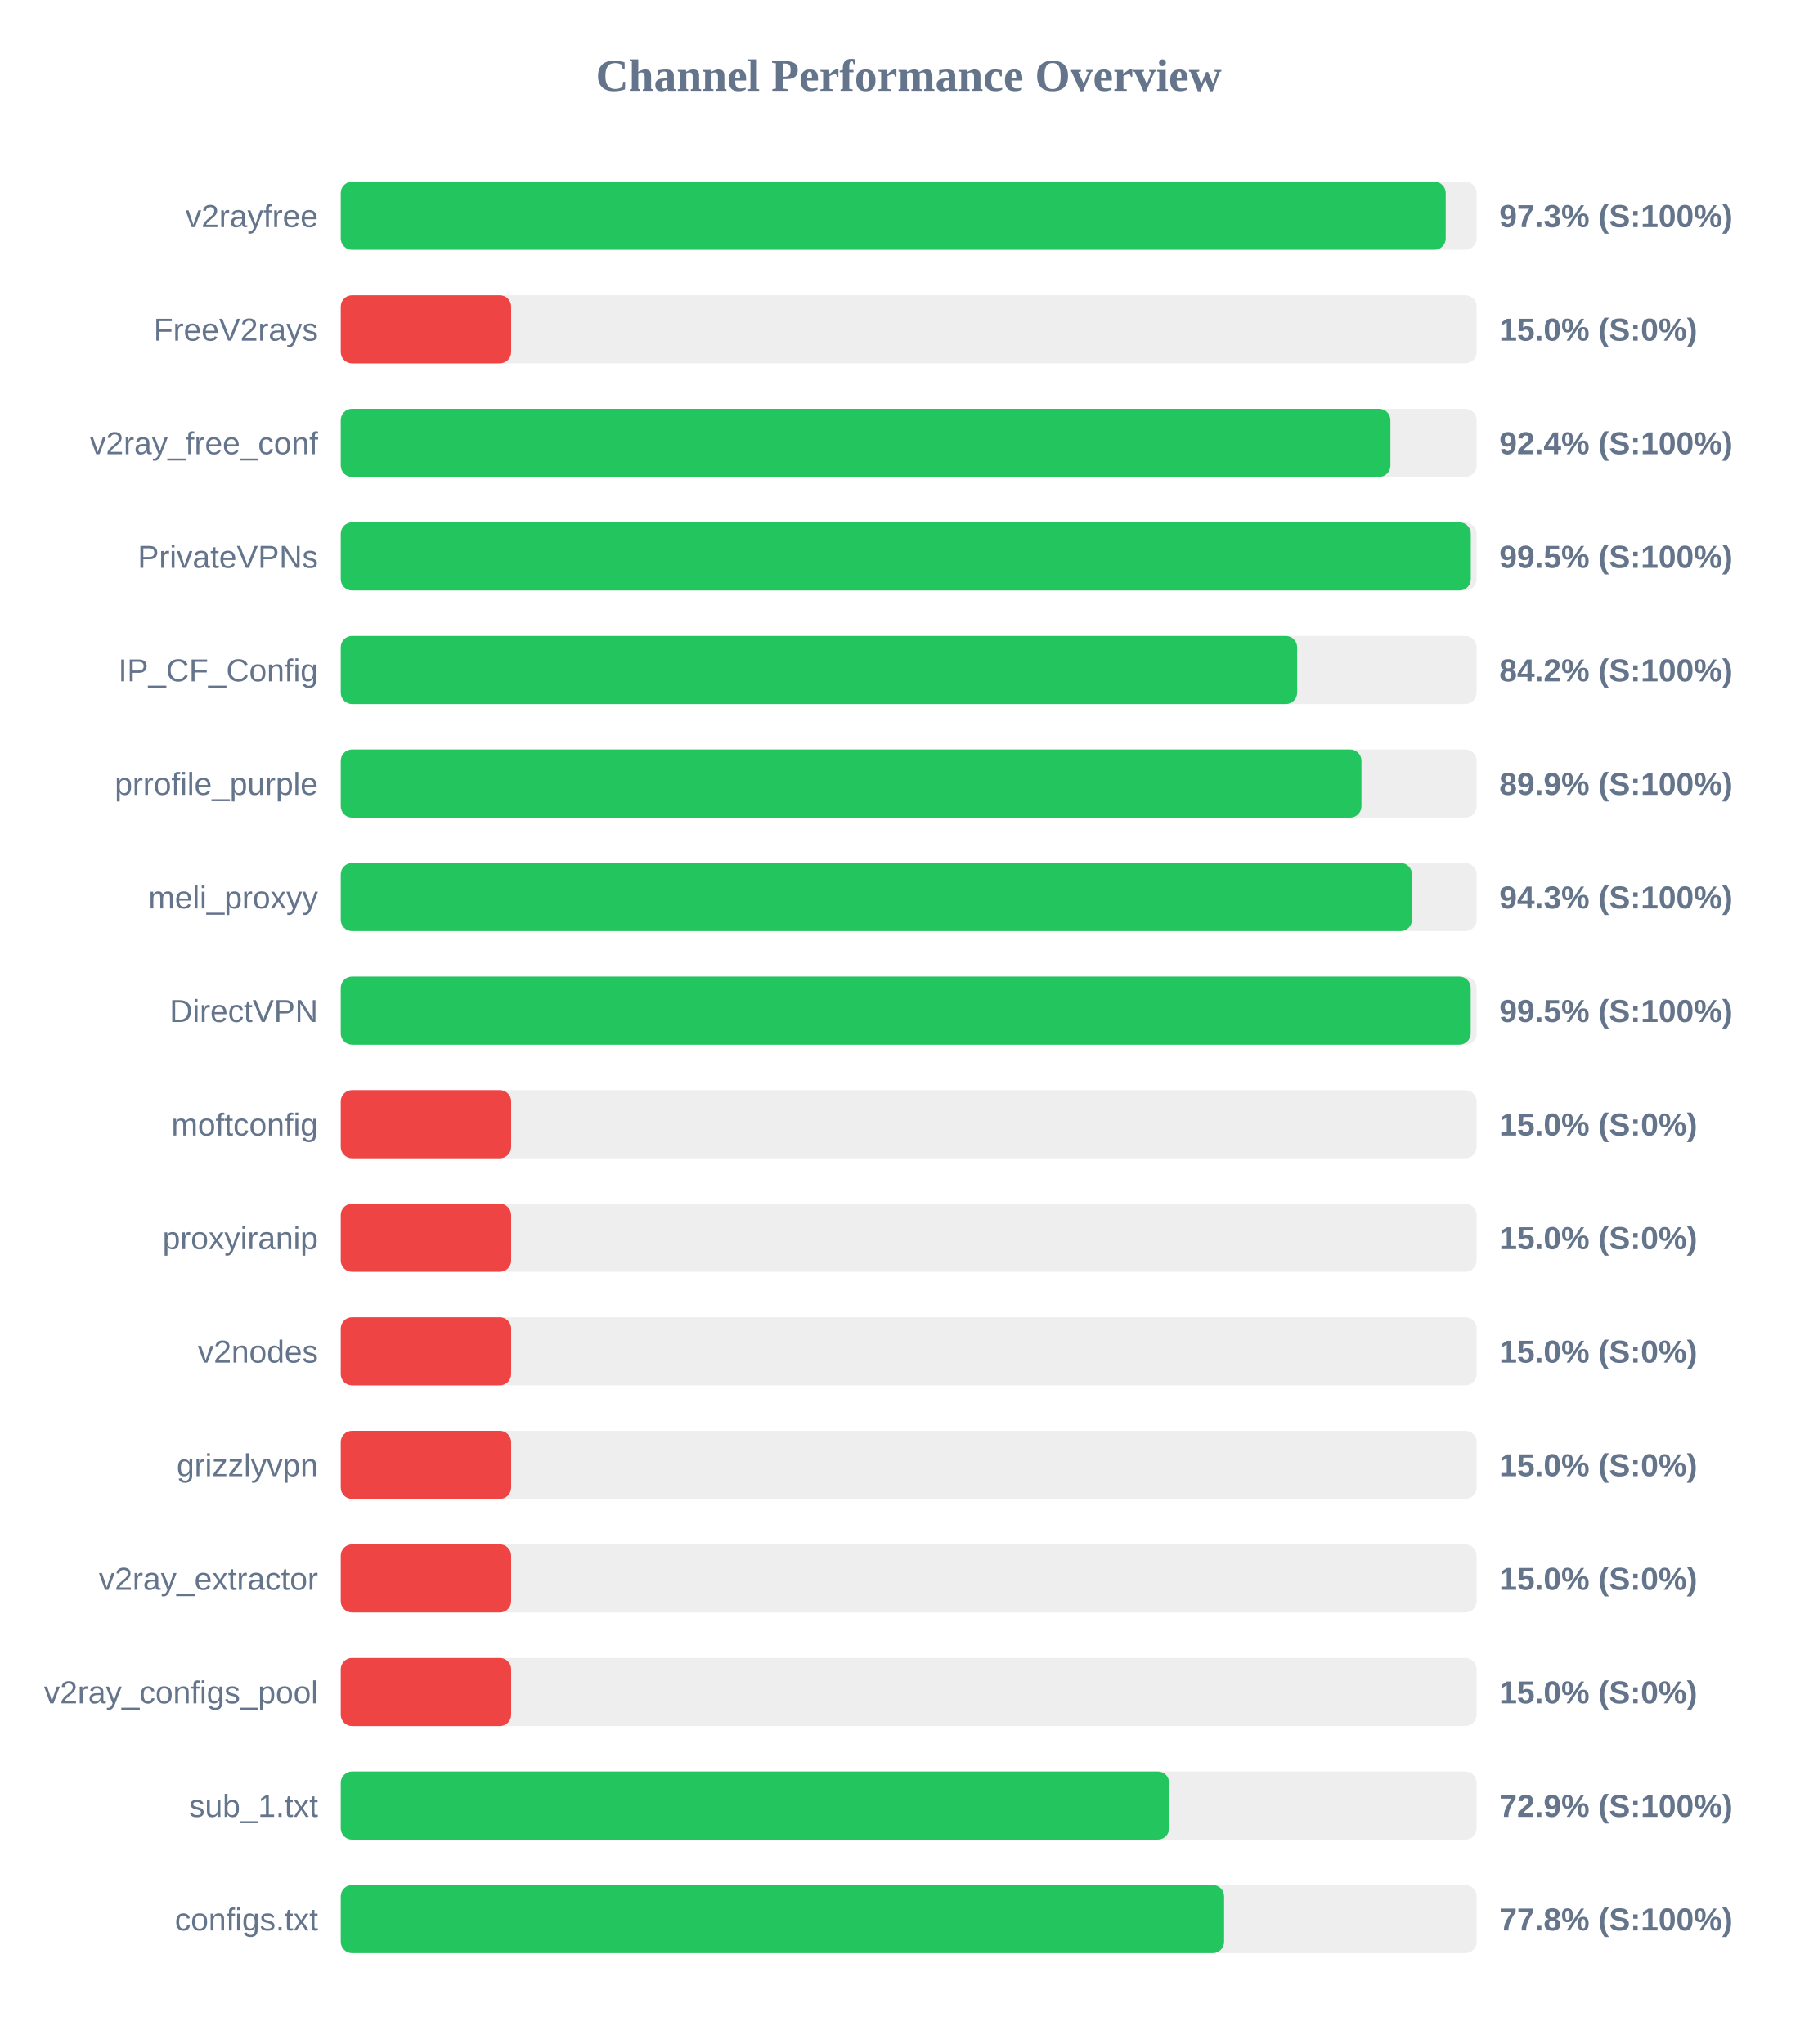
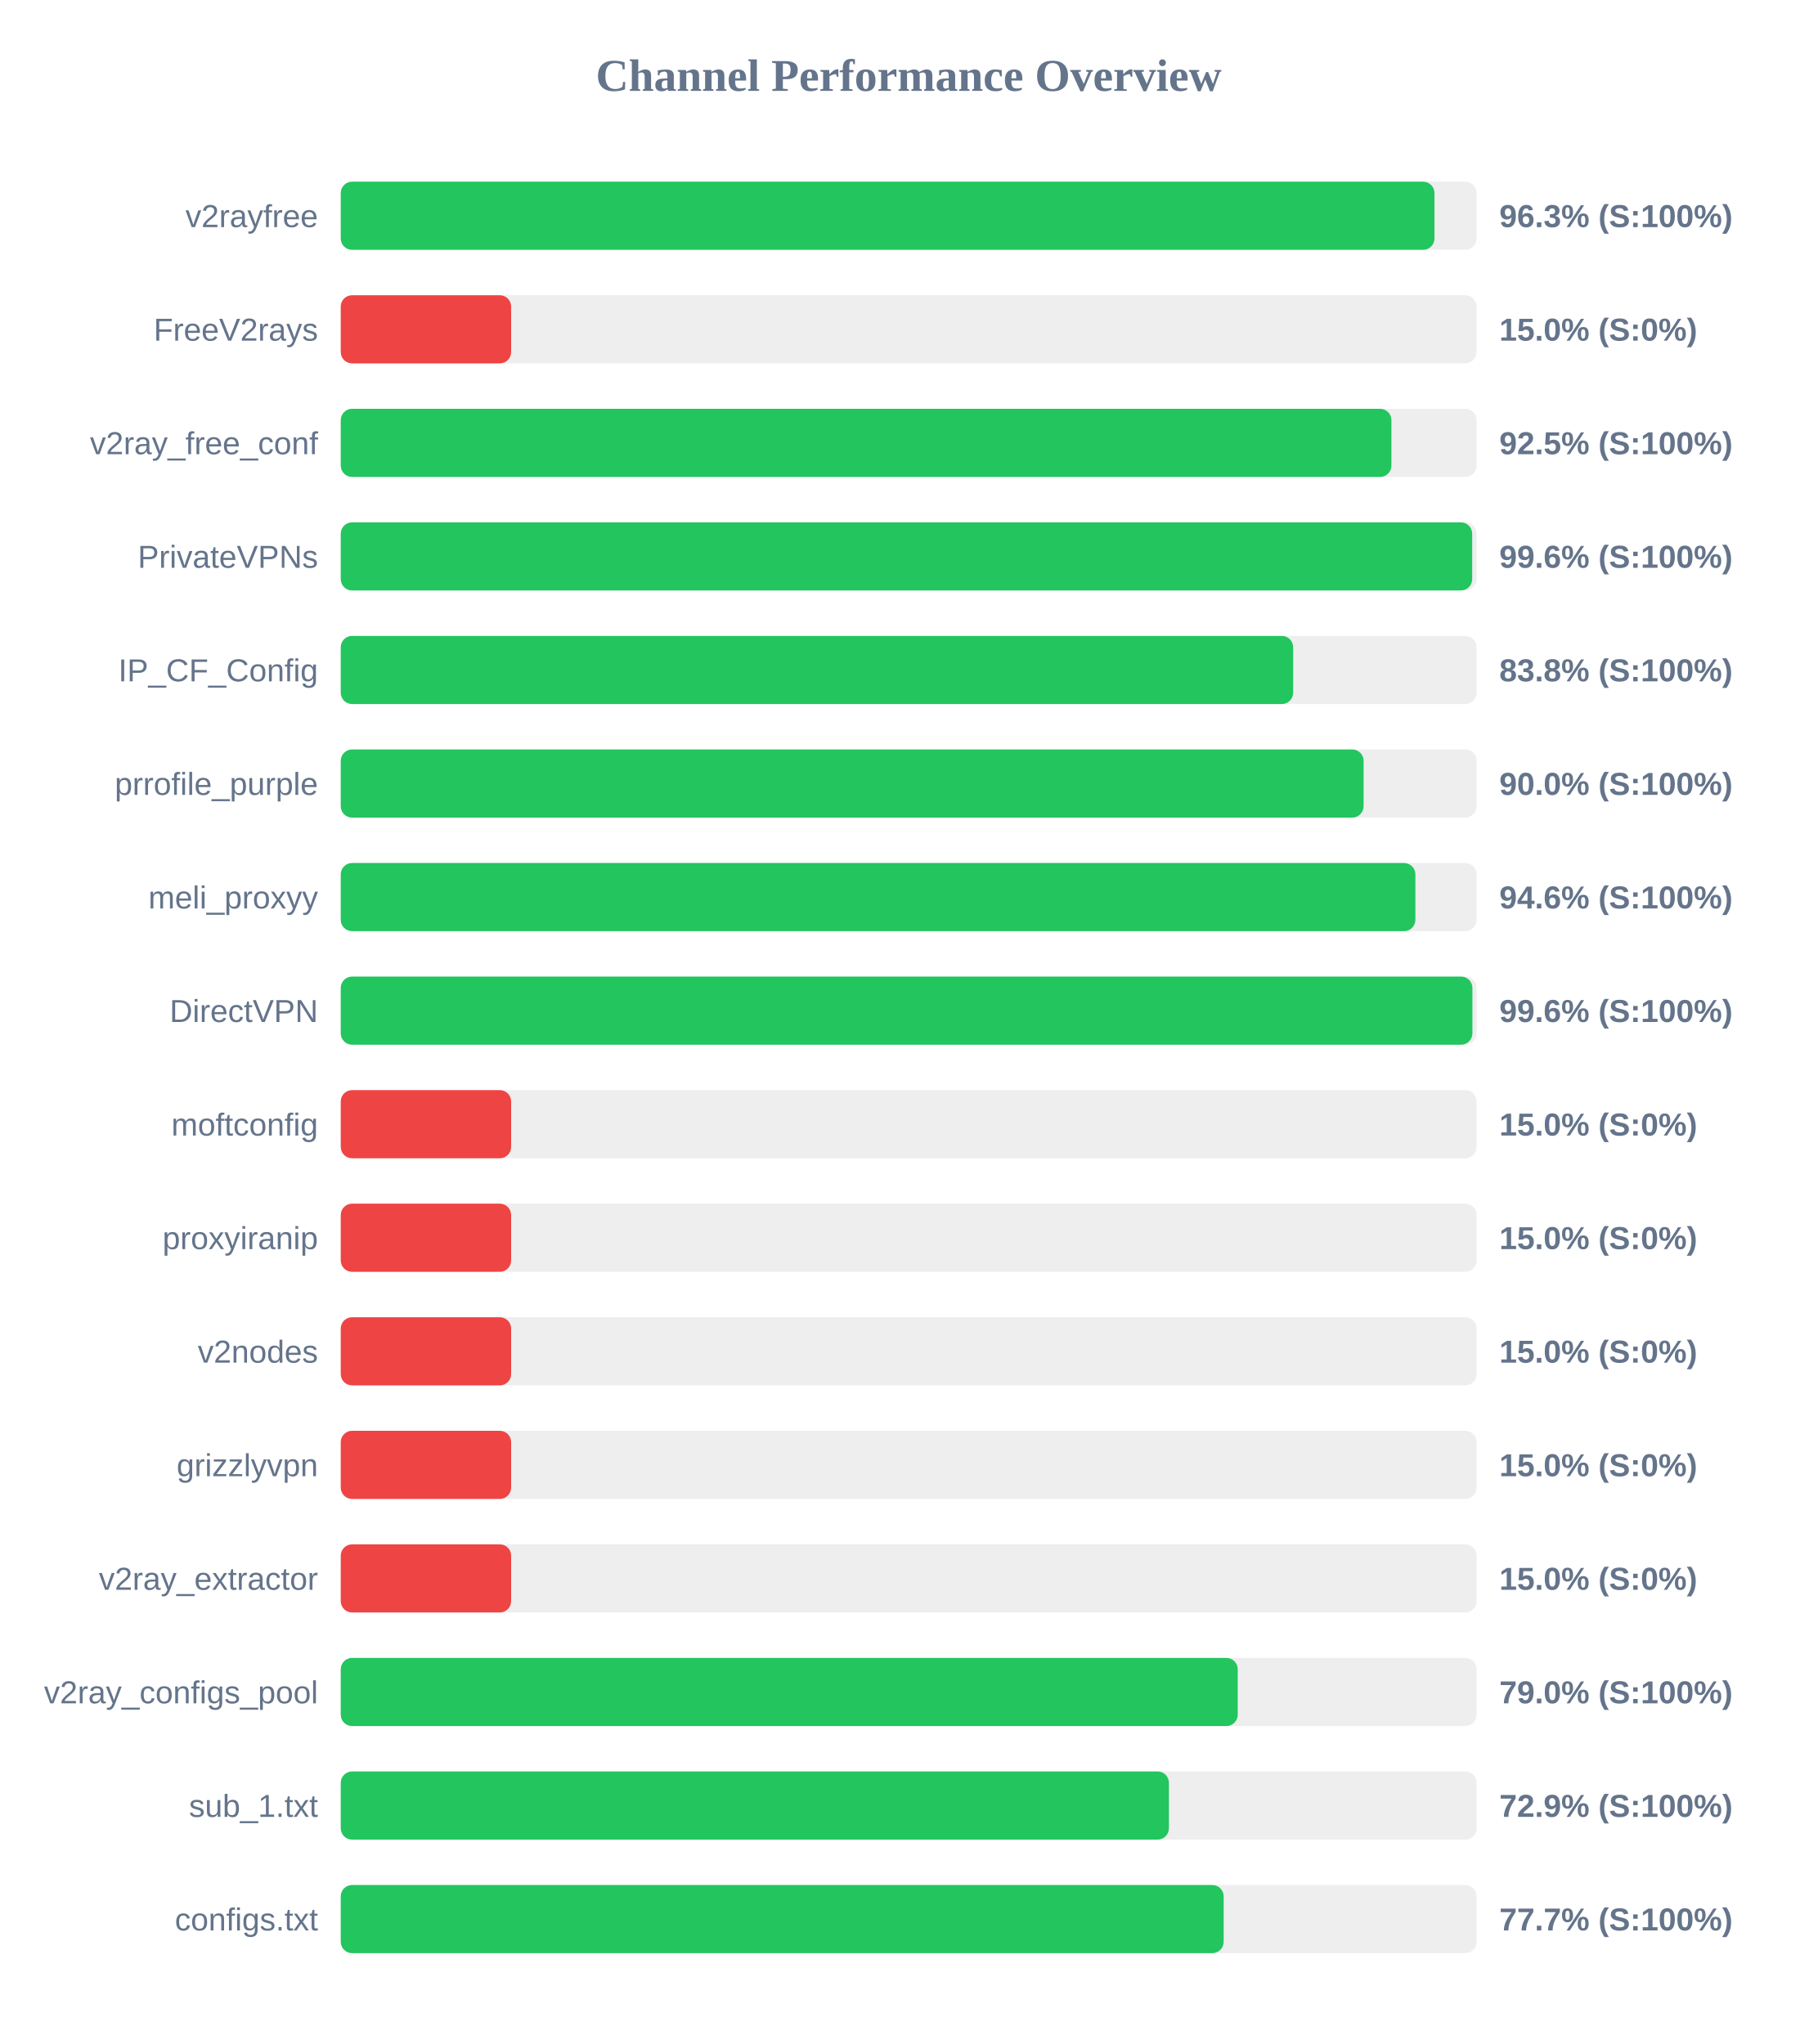
<svg xmlns="http://www.w3.org/2000/svg" width="800" height="900" version="1.1">
  <style>
        .row { font: 14px Arial; fill: #64748b; }
        .score { font: bold 14px Arial; fill: #64748b; }
    </style>
  <text x="400" y="40" text-anchor="middle" font-size="20px" font-weight="bold" fill="#64748b">Channel Performance Overview</text>
  <rect x="150" y="80" width="500" height="30" fill="#eee" rx="5" />
-   <rect x="150" y="80" width="486.4" height="30" fill="#22c55e" rx="5" />
+   <rect x="150" y="80" width="481.45" height="30" fill="#22c55e" rx="5" />
  <text x="140" y="100" text-anchor="end" class="row">v2rayfree</text>
-   <text x="660" y="100" text-anchor="start" class="score">97.3% (S:100%)</text>
+   <text x="660" y="100" text-anchor="start" class="score">96.3% (S:100%)</text>
  <rect x="150" y="130" width="500" height="30" fill="#eee" rx="5" />
  <rect x="150" y="130" width="75.0" height="30" fill="#ef4444" rx="5" />
  <text x="140" y="150" text-anchor="end" class="row">FreeV2rays</text>
  <text x="660" y="150" text-anchor="start" class="score">15.0% (S:0%)</text>
  <rect x="150" y="180" width="500" height="30" fill="#eee" rx="5" />
-   <rect x="150" y="180" width="462.05" height="30" fill="#22c55e" rx="5" />
+   <rect x="150" y="180" width="462.5" height="30" fill="#22c55e" rx="5" />
  <text x="140" y="200" text-anchor="end" class="row">v2ray_free_conf</text>
-   <text x="660" y="200" text-anchor="start" class="score">92.4% (S:100%)</text>
+   <text x="660" y="200" text-anchor="start" class="score">92.5% (S:100%)</text>
  <rect x="150" y="230" width="500" height="30" fill="#eee" rx="5" />
-   <rect x="150" y="230" width="497.45" height="30" fill="#22c55e" rx="5" />
+   <rect x="150" y="230" width="498.05" height="30" fill="#22c55e" rx="5" />
  <text x="140" y="250" text-anchor="end" class="row">PrivateVPNs</text>
-   <text x="660" y="250" text-anchor="start" class="score">99.5% (S:100%)</text>
+   <text x="660" y="250" text-anchor="start" class="score">99.6% (S:100%)</text>
  <rect x="150" y="280" width="500" height="30" fill="#eee" rx="5" />
-   <rect x="150" y="280" width="421.0" height="30" fill="#22c55e" rx="5" />
+   <rect x="150" y="280" width="419.25" height="30" fill="#22c55e" rx="5" />
  <text x="140" y="300" text-anchor="end" class="row">IP_CF_Config</text>
-   <text x="660" y="300" text-anchor="start" class="score">84.2% (S:100%)</text>
+   <text x="660" y="300" text-anchor="start" class="score">83.8% (S:100%)</text>
  <rect x="150" y="330" width="500" height="30" fill="#eee" rx="5" />
-   <rect x="150" y="330" width="449.3" height="30" fill="#22c55e" rx="5" />
+   <rect x="150" y="330" width="450.25" height="30" fill="#22c55e" rx="5" />
  <text x="140" y="350" text-anchor="end" class="row">prrofile_purple</text>
-   <text x="660" y="350" text-anchor="start" class="score">89.9% (S:100%)</text>
+   <text x="660" y="350" text-anchor="start" class="score">90.0% (S:100%)</text>
  <rect x="150" y="380" width="500" height="30" fill="#eee" rx="5" />
-   <rect x="150" y="380" width="471.55" height="30" fill="#22c55e" rx="5" />
+   <rect x="150" y="380" width="473.05" height="30" fill="#22c55e" rx="5" />
  <text x="140" y="400" text-anchor="end" class="row">meli_proxyy</text>
-   <text x="660" y="400" text-anchor="start" class="score">94.3% (S:100%)</text>
+   <text x="660" y="400" text-anchor="start" class="score">94.6% (S:100%)</text>
  <rect x="150" y="430" width="500" height="30" fill="#eee" rx="5" />
-   <rect x="150" y="430" width="497.4" height="30" fill="#22c55e" rx="5" />
+   <rect x="150" y="430" width="498.15" height="30" fill="#22c55e" rx="5" />
  <text x="140" y="450" text-anchor="end" class="row">DirectVPN</text>
-   <text x="660" y="450" text-anchor="start" class="score">99.5% (S:100%)</text>
+   <text x="660" y="450" text-anchor="start" class="score">99.6% (S:100%)</text>
  <rect x="150" y="480" width="500" height="30" fill="#eee" rx="5" />
  <rect x="150" y="480" width="75.0" height="30" fill="#ef4444" rx="5" />
  <text x="140" y="500" text-anchor="end" class="row">moftconfig</text>
  <text x="660" y="500" text-anchor="start" class="score">15.0% (S:0%)</text>
  <rect x="150" y="530" width="500" height="30" fill="#eee" rx="5" />
  <rect x="150" y="530" width="75.0" height="30" fill="#ef4444" rx="5" />
  <text x="140" y="550" text-anchor="end" class="row">proxyiranip</text>
  <text x="660" y="550" text-anchor="start" class="score">15.0% (S:0%)</text>
  <rect x="150" y="580" width="500" height="30" fill="#eee" rx="5" />
  <rect x="150" y="580" width="75.0" height="30" fill="#ef4444" rx="5" />
  <text x="140" y="600" text-anchor="end" class="row">v2nodes</text>
  <text x="660" y="600" text-anchor="start" class="score">15.0% (S:0%)</text>
  <rect x="150" y="630" width="500" height="30" fill="#eee" rx="5" />
  <rect x="150" y="630" width="75.0" height="30" fill="#ef4444" rx="5" />
  <text x="140" y="650" text-anchor="end" class="row">grizzlyvpn</text>
  <text x="660" y="650" text-anchor="start" class="score">15.0% (S:0%)</text>
  <rect x="150" y="680" width="500" height="30" fill="#eee" rx="5" />
  <rect x="150" y="680" width="75.0" height="30" fill="#ef4444" rx="5" />
  <text x="140" y="700" text-anchor="end" class="row">v2ray_extractor</text>
  <text x="660" y="700" text-anchor="start" class="score">15.0% (S:0%)</text>
  <rect x="150" y="730" width="500" height="30" fill="#eee" rx="5" />
-   <rect x="150" y="730" width="75.0" height="30" fill="#ef4444" rx="5" />
+   <rect x="150" y="730" width="394.85" height="30" fill="#22c55e" rx="5" />
  <text x="140" y="750" text-anchor="end" class="row">v2ray_configs_pool</text>
-   <text x="660" y="750" text-anchor="start" class="score">15.0% (S:0%)</text>
+   <text x="660" y="750" text-anchor="start" class="score">79.0% (S:100%)</text>
  <rect x="150" y="780" width="500" height="30" fill="#eee" rx="5" />
-   <rect x="150" y="780" width="364.65" height="30" fill="#22c55e" rx="5" />
+   <rect x="150" y="780" width="364.55" height="30" fill="#22c55e" rx="5" />
  <text x="140" y="800" text-anchor="end" class="row">sub_1.txt</text>
  <text x="660" y="800" text-anchor="start" class="score">72.9% (S:100%)</text>
  <rect x="150" y="830" width="500" height="30" fill="#eee" rx="5" />
-   <rect x="150" y="830" width="388.85" height="30" fill="#22c55e" rx="5" />
+   <rect x="150" y="830" width="388.65" height="30" fill="#22c55e" rx="5" />
  <text x="140" y="850" text-anchor="end" class="row">configs.txt</text>
-   <text x="660" y="850" text-anchor="start" class="score">77.8% (S:100%)</text>
+   <text x="660" y="850" text-anchor="start" class="score">77.7% (S:100%)</text>
</svg>
